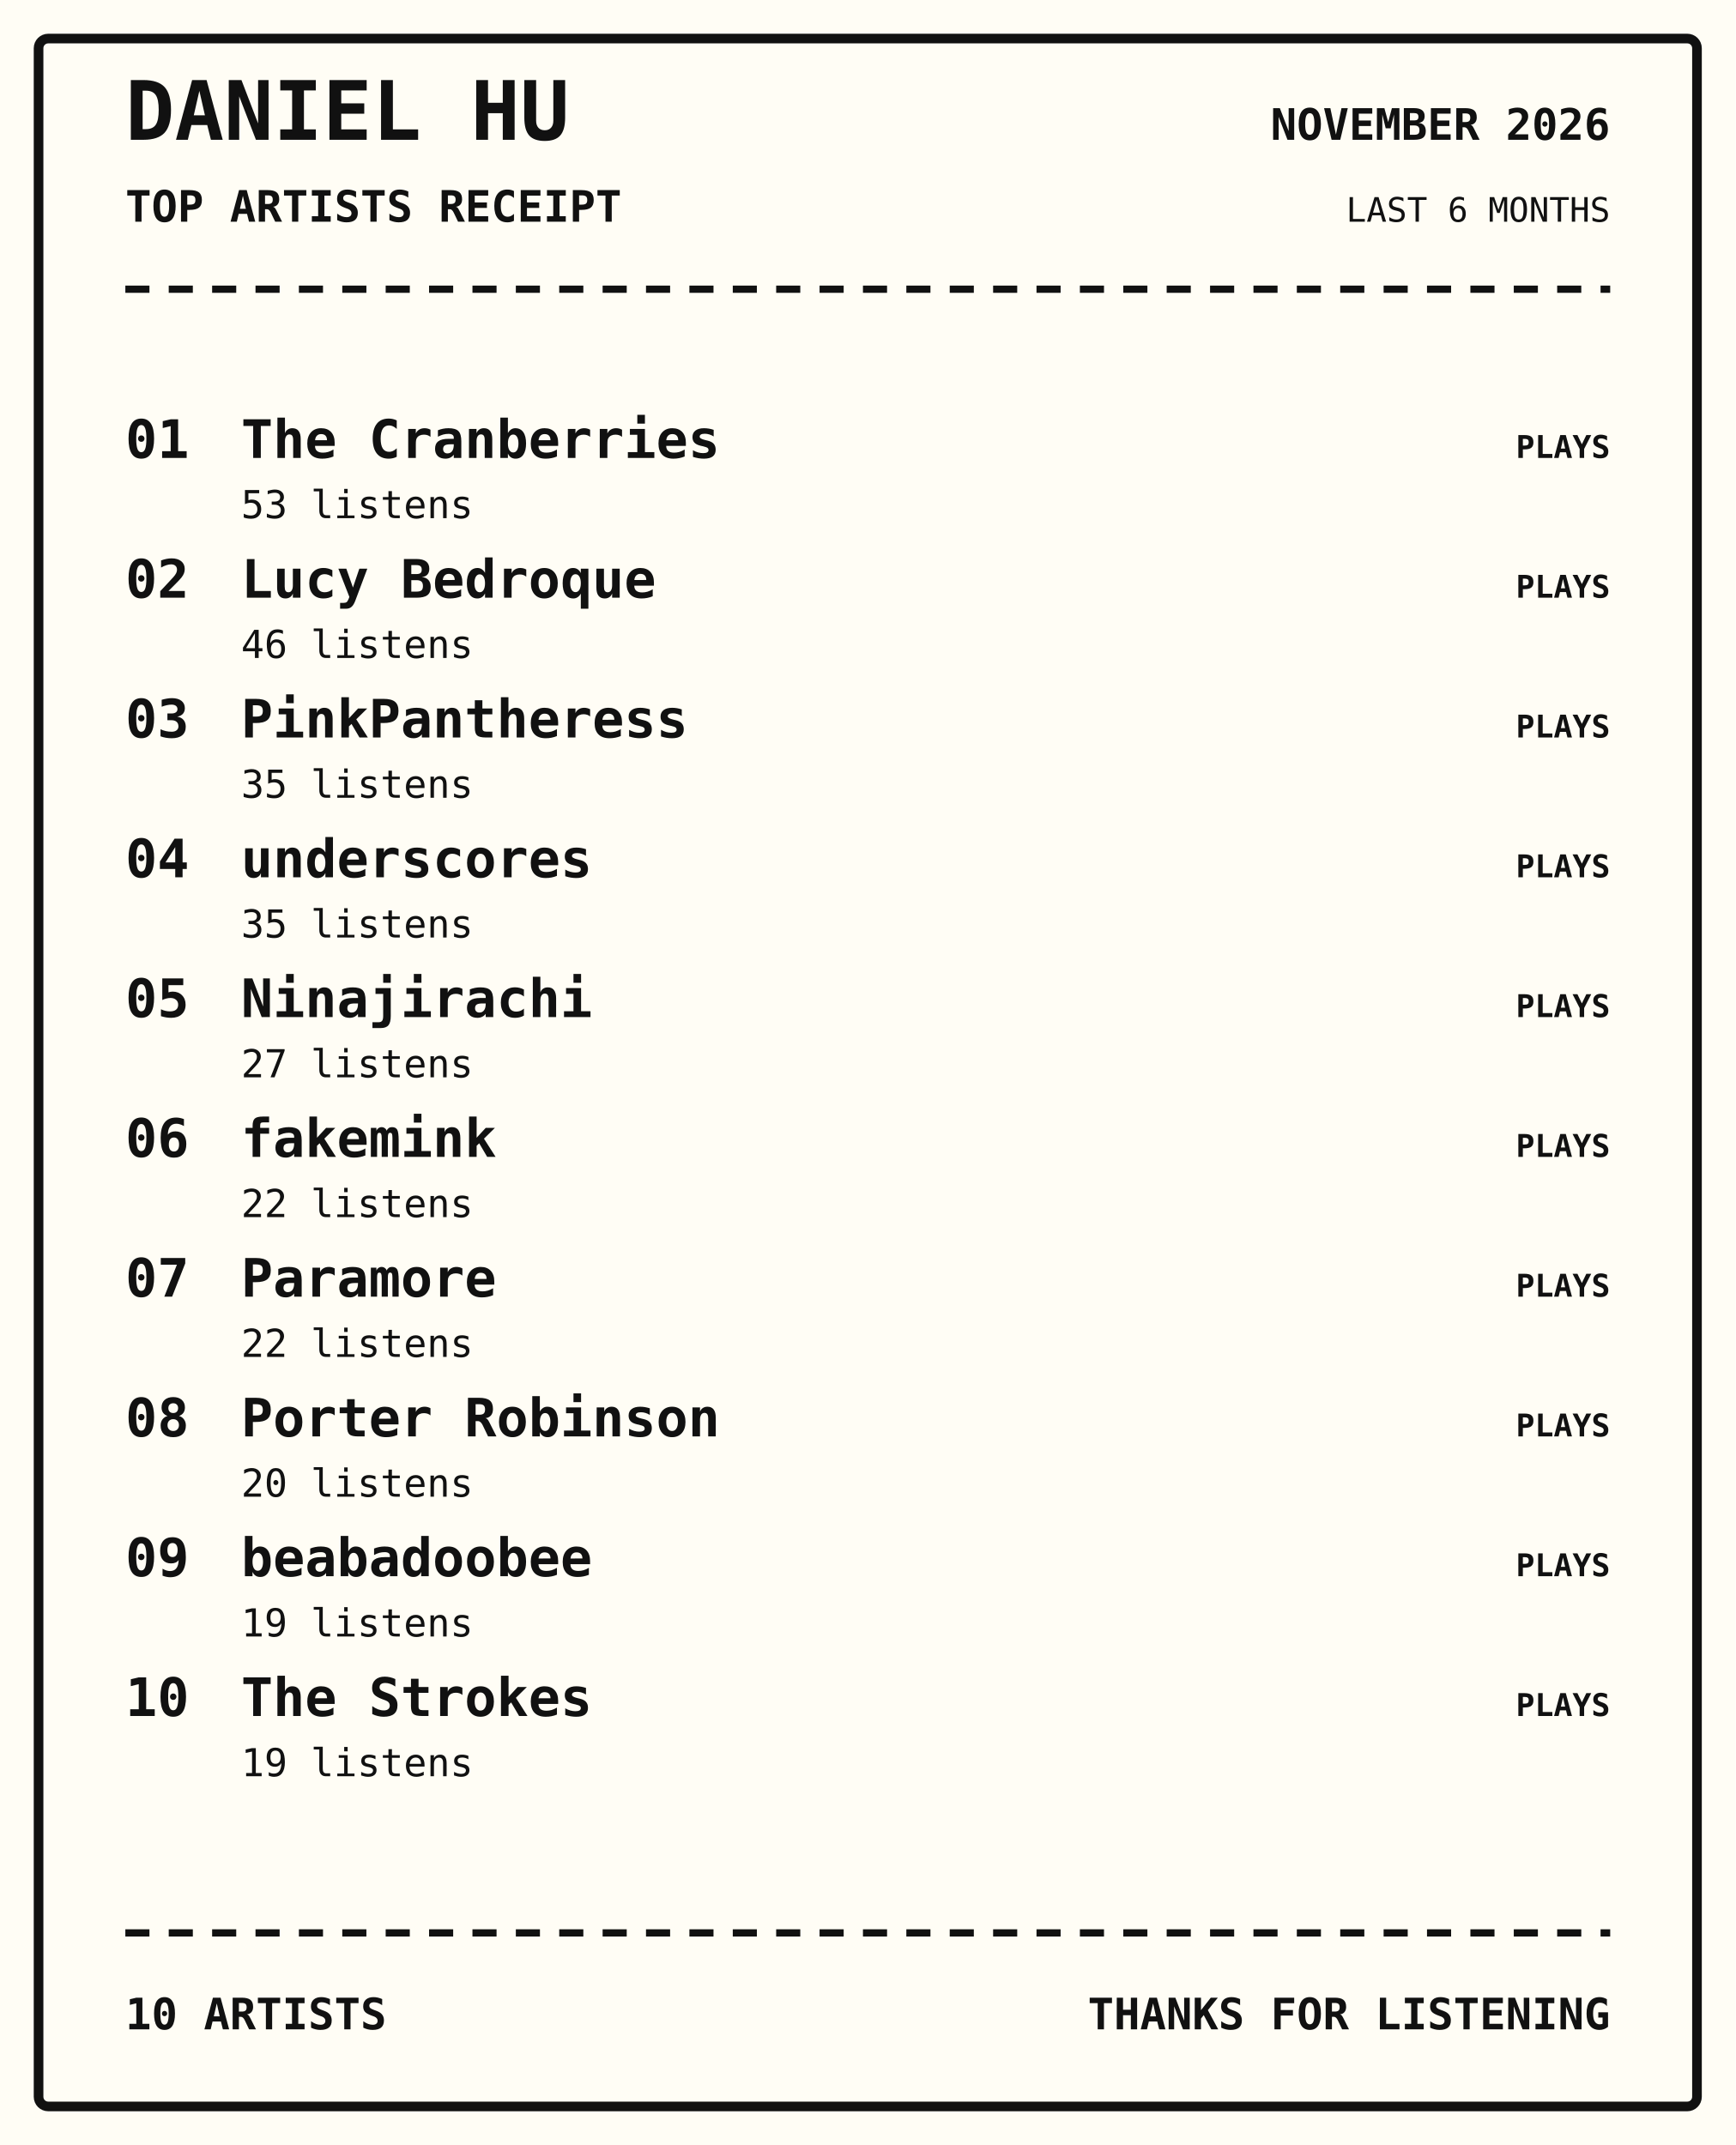
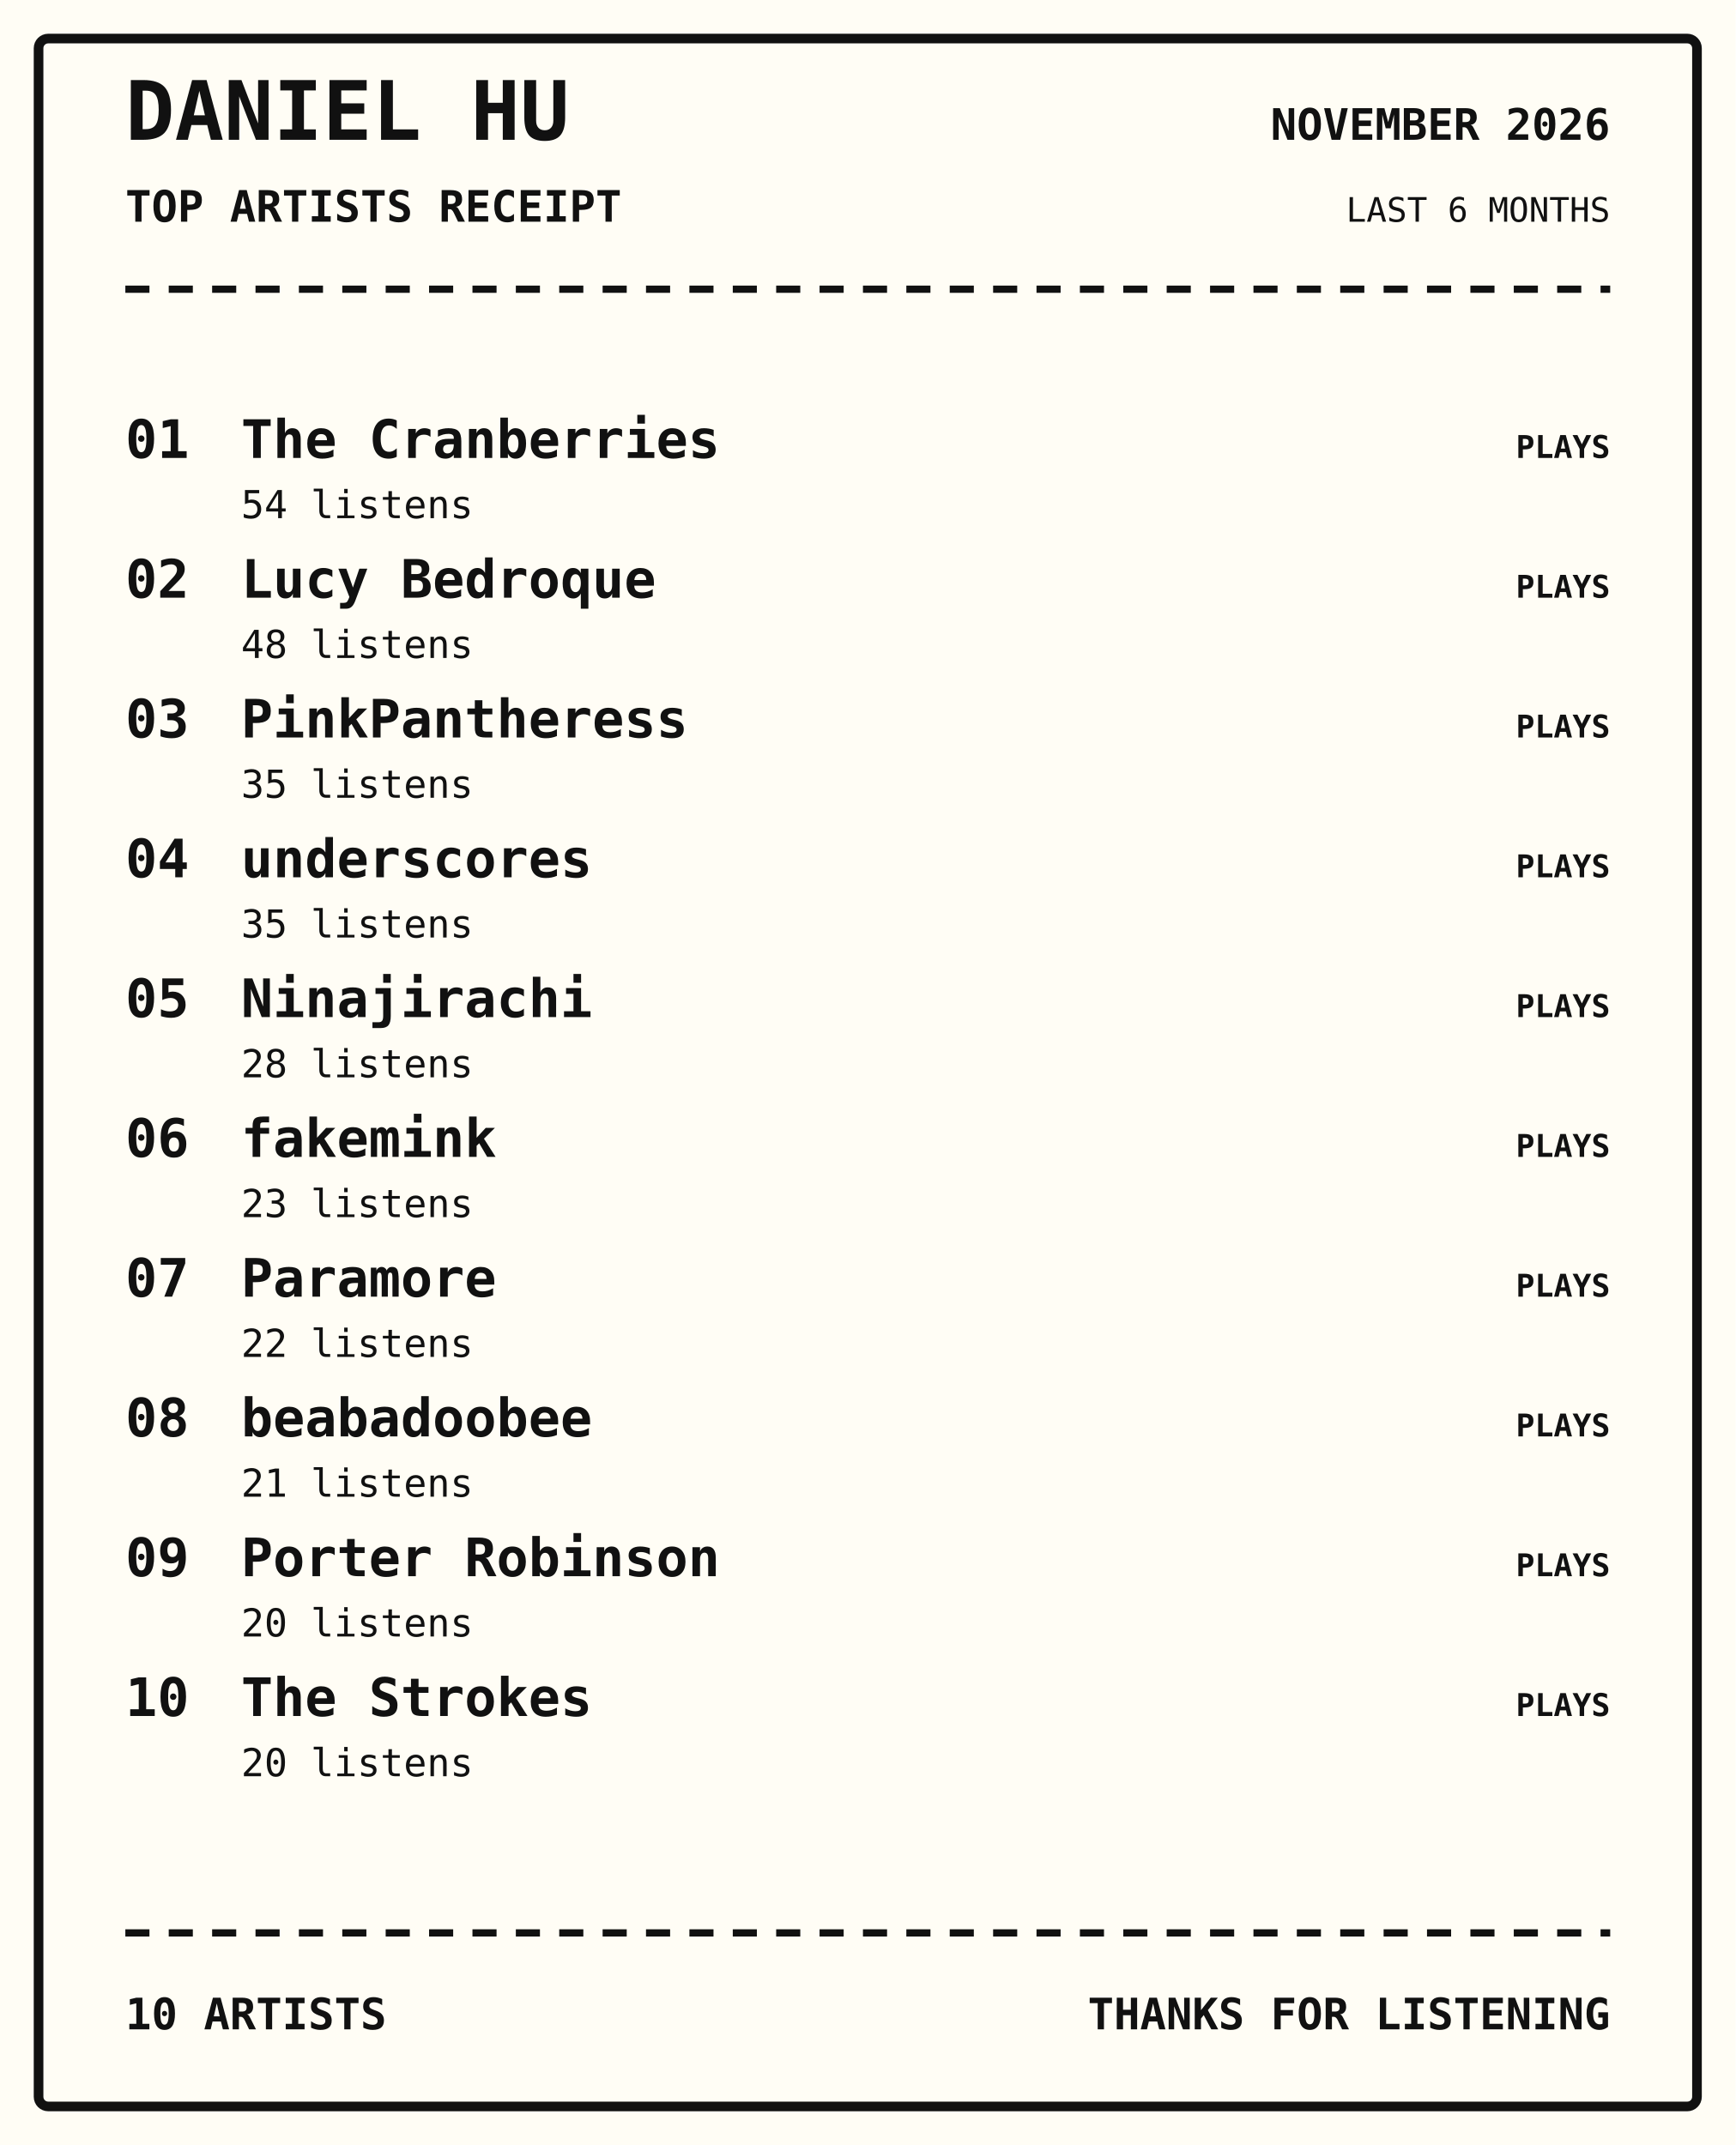
<svg xmlns="http://www.w3.org/2000/svg" width="720" height="890" viewBox="0 0 720 890">
  <rect width="100%" height="100%" fill="#fffdf5" />
  <rect x="16" y="16" width="688" height="858" rx="4" fill="none" stroke="#111" stroke-width="4" />
  <text x="52" y="58" font-family="monospace" font-size="34px" font-weight="800" text-anchor="start" fill="#111">DANIEL HU</text>
  <text x="52" y="92" font-family="monospace" font-size="18px" font-weight="700" text-anchor="start" fill="#111">TOP ARTISTS RECEIPT</text>
  <text x="668" y="58" font-family="monospace" font-size="18px" font-weight="700" text-anchor="end" fill="#111">NOVEMBER 2026</text>
  <text x="668" y="92" font-family="monospace" font-size="14px" font-weight="400" text-anchor="end" fill="#111">LAST 6 MONTHS</text>
  <path d="M52 120 H668" stroke="#111" stroke-width="3" stroke-dasharray="10 8" />
  <text x="52" y="190" font-family="monospace" font-size="22px" font-weight="700" text-anchor="start" fill="#111">01</text>
  <text x="100" y="190" font-family="monospace" font-size="22px" font-weight="700" text-anchor="start" fill="#111">The Cranberries</text>
-   <text x="100" y="215" font-family="monospace" font-size="16px" font-weight="400" text-anchor="start" fill="#111">53 listens</text>
+   <text x="100" y="215" font-family="monospace" font-size="16px" font-weight="400" text-anchor="start" fill="#111">54 listens</text>
  <text x="668" y="190" font-family="monospace" font-size="13px" font-weight="700" text-anchor="end" fill="#111">PLAYS</text>
  <text x="52" y="248" font-family="monospace" font-size="22px" font-weight="700" text-anchor="start" fill="#111">02</text>
  <text x="100" y="248" font-family="monospace" font-size="22px" font-weight="700" text-anchor="start" fill="#111">Lucy Bedroque</text>
-   <text x="100" y="273" font-family="monospace" font-size="16px" font-weight="400" text-anchor="start" fill="#111">46 listens</text>
+   <text x="100" y="273" font-family="monospace" font-size="16px" font-weight="400" text-anchor="start" fill="#111">48 listens</text>
  <text x="668" y="248" font-family="monospace" font-size="13px" font-weight="700" text-anchor="end" fill="#111">PLAYS</text>
  <text x="52" y="306" font-family="monospace" font-size="22px" font-weight="700" text-anchor="start" fill="#111">03</text>
  <text x="100" y="306" font-family="monospace" font-size="22px" font-weight="700" text-anchor="start" fill="#111">PinkPantheress</text>
  <text x="100" y="331" font-family="monospace" font-size="16px" font-weight="400" text-anchor="start" fill="#111">35 listens</text>
  <text x="668" y="306" font-family="monospace" font-size="13px" font-weight="700" text-anchor="end" fill="#111">PLAYS</text>
  <text x="52" y="364" font-family="monospace" font-size="22px" font-weight="700" text-anchor="start" fill="#111">04</text>
  <text x="100" y="364" font-family="monospace" font-size="22px" font-weight="700" text-anchor="start" fill="#111">underscores</text>
  <text x="100" y="389" font-family="monospace" font-size="16px" font-weight="400" text-anchor="start" fill="#111">35 listens</text>
  <text x="668" y="364" font-family="monospace" font-size="13px" font-weight="700" text-anchor="end" fill="#111">PLAYS</text>
  <text x="52" y="422" font-family="monospace" font-size="22px" font-weight="700" text-anchor="start" fill="#111">05</text>
  <text x="100" y="422" font-family="monospace" font-size="22px" font-weight="700" text-anchor="start" fill="#111">Ninajirachi</text>
-   <text x="100" y="447" font-family="monospace" font-size="16px" font-weight="400" text-anchor="start" fill="#111">27 listens</text>
+   <text x="100" y="447" font-family="monospace" font-size="16px" font-weight="400" text-anchor="start" fill="#111">28 listens</text>
  <text x="668" y="422" font-family="monospace" font-size="13px" font-weight="700" text-anchor="end" fill="#111">PLAYS</text>
  <text x="52" y="480" font-family="monospace" font-size="22px" font-weight="700" text-anchor="start" fill="#111">06</text>
  <text x="100" y="480" font-family="monospace" font-size="22px" font-weight="700" text-anchor="start" fill="#111">fakemink</text>
-   <text x="100" y="505" font-family="monospace" font-size="16px" font-weight="400" text-anchor="start" fill="#111">22 listens</text>
+   <text x="100" y="505" font-family="monospace" font-size="16px" font-weight="400" text-anchor="start" fill="#111">23 listens</text>
  <text x="668" y="480" font-family="monospace" font-size="13px" font-weight="700" text-anchor="end" fill="#111">PLAYS</text>
  <text x="52" y="538" font-family="monospace" font-size="22px" font-weight="700" text-anchor="start" fill="#111">07</text>
  <text x="100" y="538" font-family="monospace" font-size="22px" font-weight="700" text-anchor="start" fill="#111">Paramore</text>
  <text x="100" y="563" font-family="monospace" font-size="16px" font-weight="400" text-anchor="start" fill="#111">22 listens</text>
  <text x="668" y="538" font-family="monospace" font-size="13px" font-weight="700" text-anchor="end" fill="#111">PLAYS</text>
  <text x="52" y="596" font-family="monospace" font-size="22px" font-weight="700" text-anchor="start" fill="#111">08</text>
-   <text x="100" y="596" font-family="monospace" font-size="22px" font-weight="700" text-anchor="start" fill="#111">Porter Robinson</text>
-   <text x="100" y="621" font-family="monospace" font-size="16px" font-weight="400" text-anchor="start" fill="#111">20 listens</text>
+   <text x="100" y="596" font-family="monospace" font-size="22px" font-weight="700" text-anchor="start" fill="#111">beabadoobee</text>
+   <text x="100" y="621" font-family="monospace" font-size="16px" font-weight="400" text-anchor="start" fill="#111">21 listens</text>
  <text x="668" y="596" font-family="monospace" font-size="13px" font-weight="700" text-anchor="end" fill="#111">PLAYS</text>
  <text x="52" y="654" font-family="monospace" font-size="22px" font-weight="700" text-anchor="start" fill="#111">09</text>
-   <text x="100" y="654" font-family="monospace" font-size="22px" font-weight="700" text-anchor="start" fill="#111">beabadoobee</text>
-   <text x="100" y="679" font-family="monospace" font-size="16px" font-weight="400" text-anchor="start" fill="#111">19 listens</text>
+   <text x="100" y="654" font-family="monospace" font-size="22px" font-weight="700" text-anchor="start" fill="#111">Porter Robinson</text>
+   <text x="100" y="679" font-family="monospace" font-size="16px" font-weight="400" text-anchor="start" fill="#111">20 listens</text>
  <text x="668" y="654" font-family="monospace" font-size="13px" font-weight="700" text-anchor="end" fill="#111">PLAYS</text>
  <text x="52" y="712" font-family="monospace" font-size="22px" font-weight="700" text-anchor="start" fill="#111">10</text>
  <text x="100" y="712" font-family="monospace" font-size="22px" font-weight="700" text-anchor="start" fill="#111">The Strokes</text>
-   <text x="100" y="737" font-family="monospace" font-size="16px" font-weight="400" text-anchor="start" fill="#111">19 listens</text>
+   <text x="100" y="737" font-family="monospace" font-size="16px" font-weight="400" text-anchor="start" fill="#111">20 listens</text>
  <text x="668" y="712" font-family="monospace" font-size="13px" font-weight="700" text-anchor="end" fill="#111">PLAYS</text>
  <path d="M52 802 H668" stroke="#111" stroke-width="3" stroke-dasharray="10 8" />
  <text x="52" y="842" font-family="monospace" font-size="18px" font-weight="700" text-anchor="start" fill="#111">10 ARTISTS</text>
  <text x="668" y="842" font-family="monospace" font-size="18px" font-weight="700" text-anchor="end" fill="#111">THANKS FOR LISTENING</text>
</svg>
